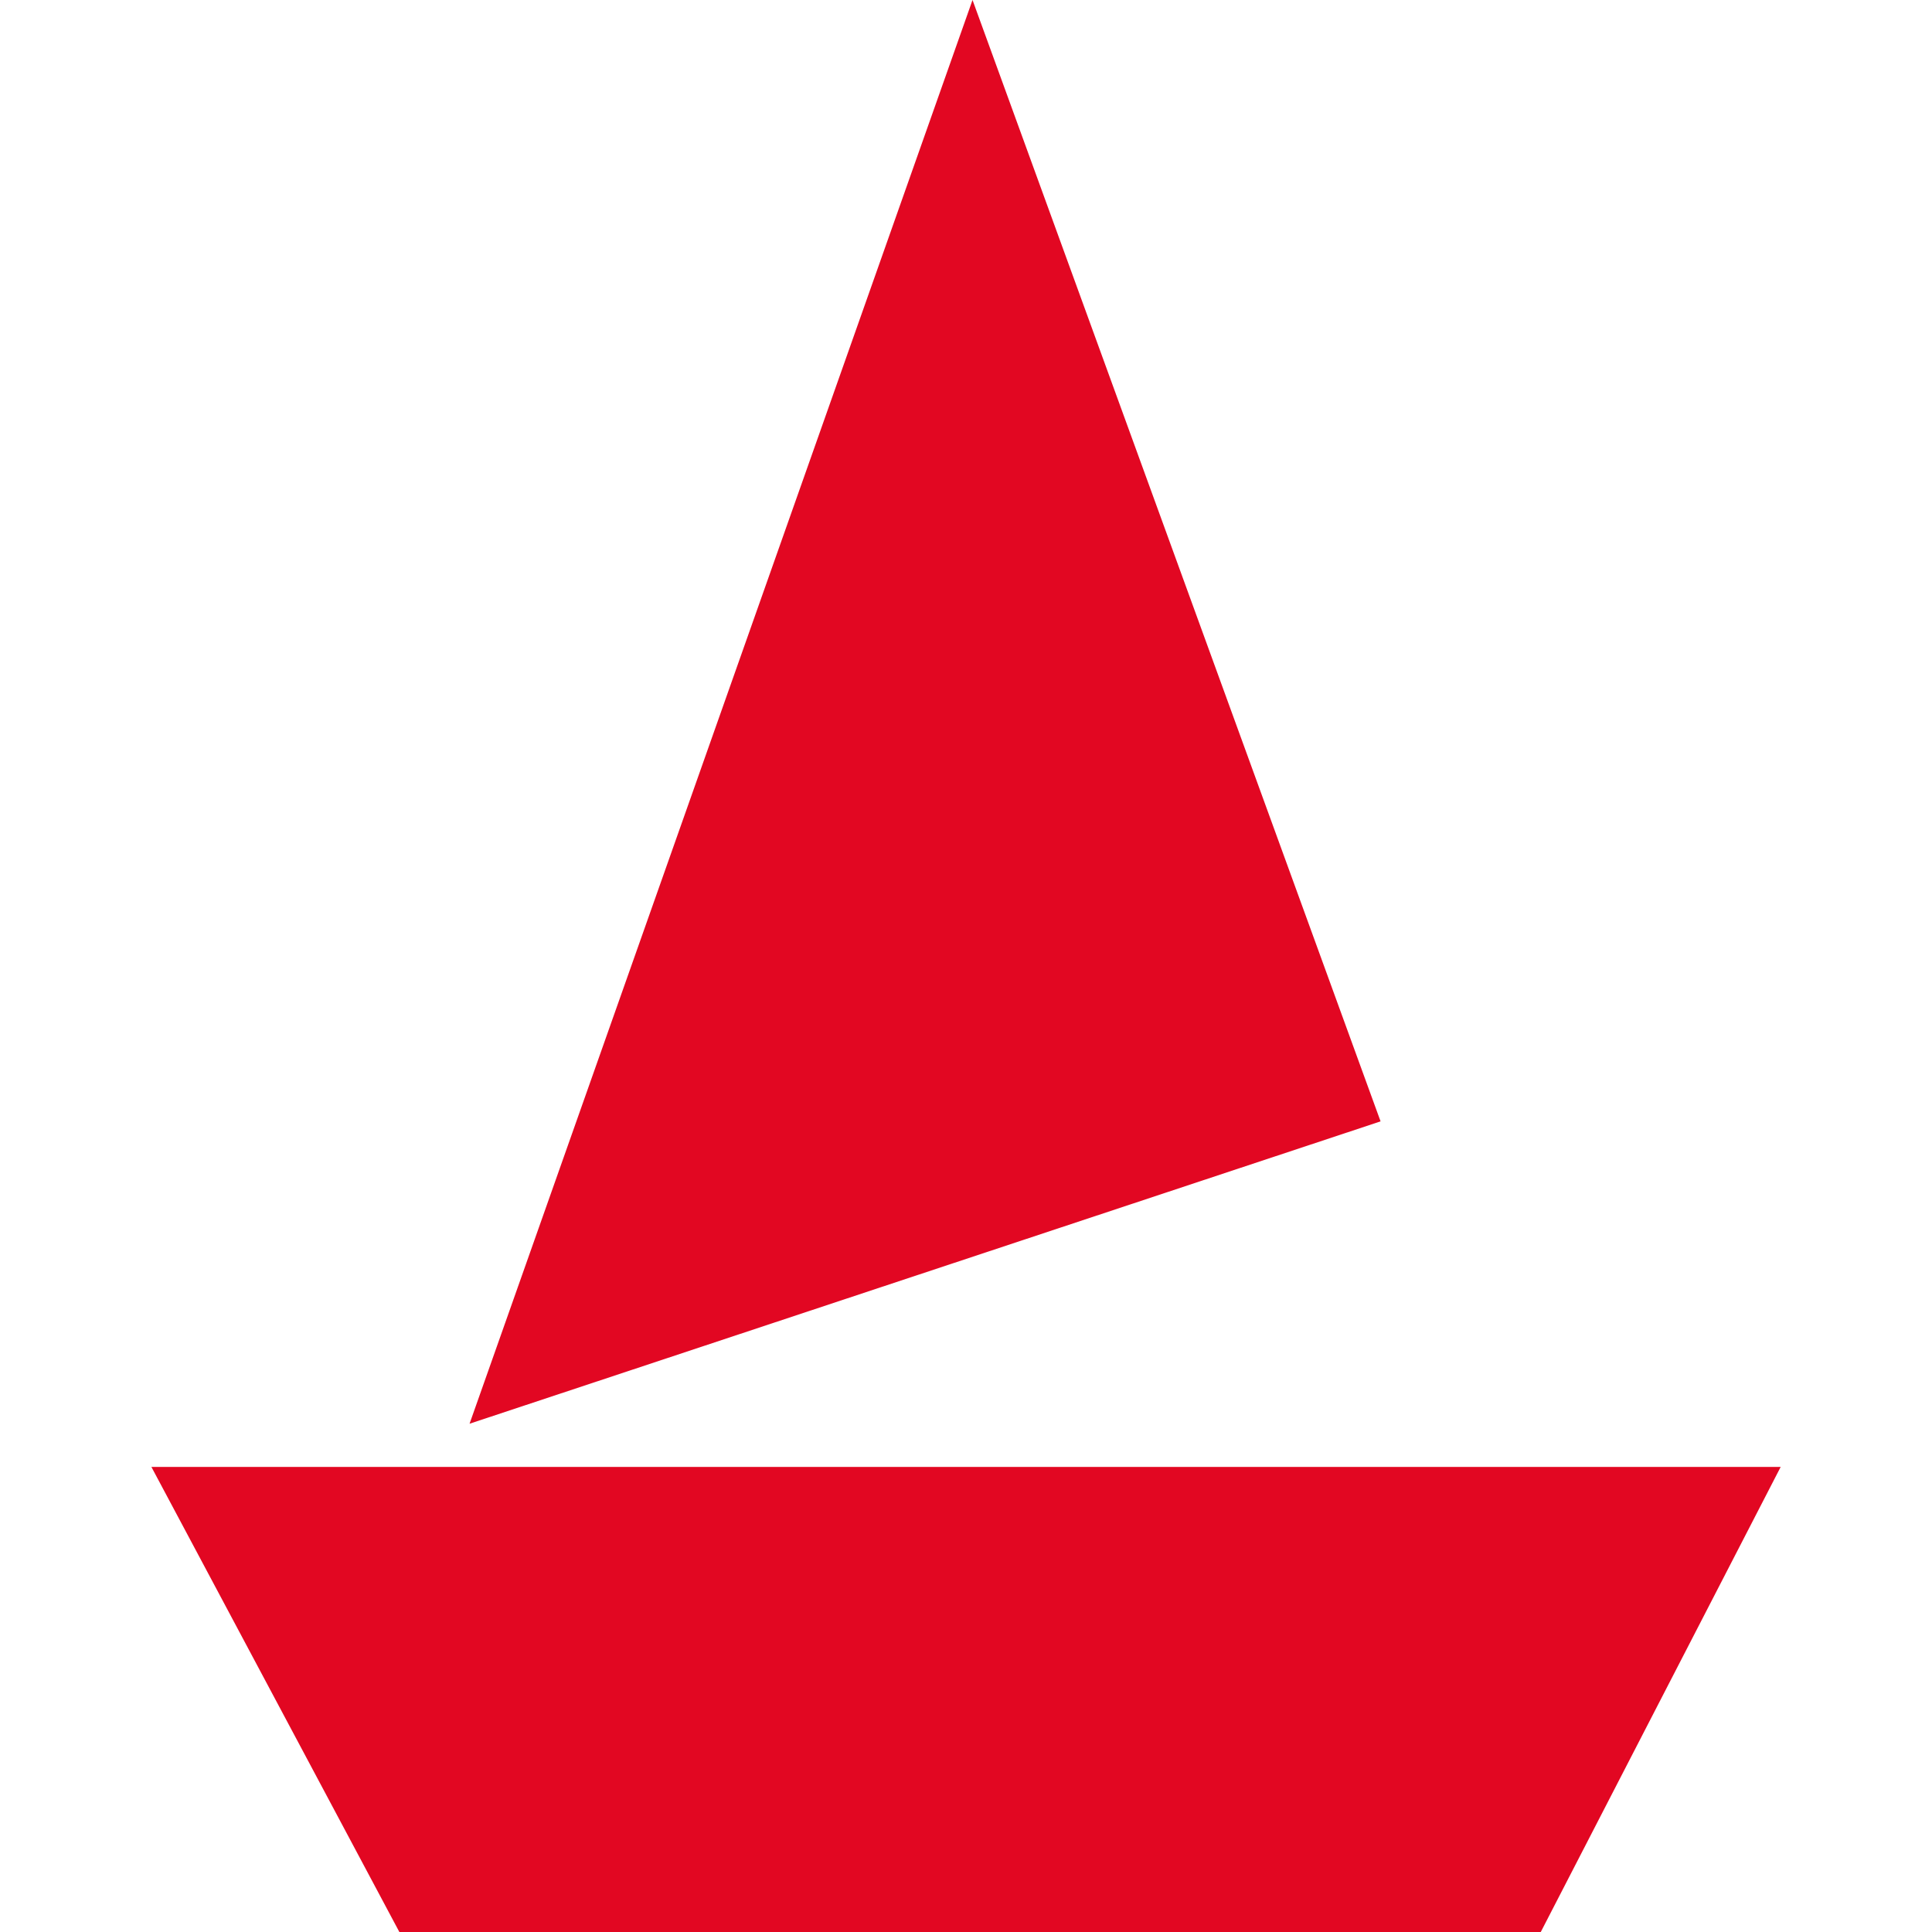
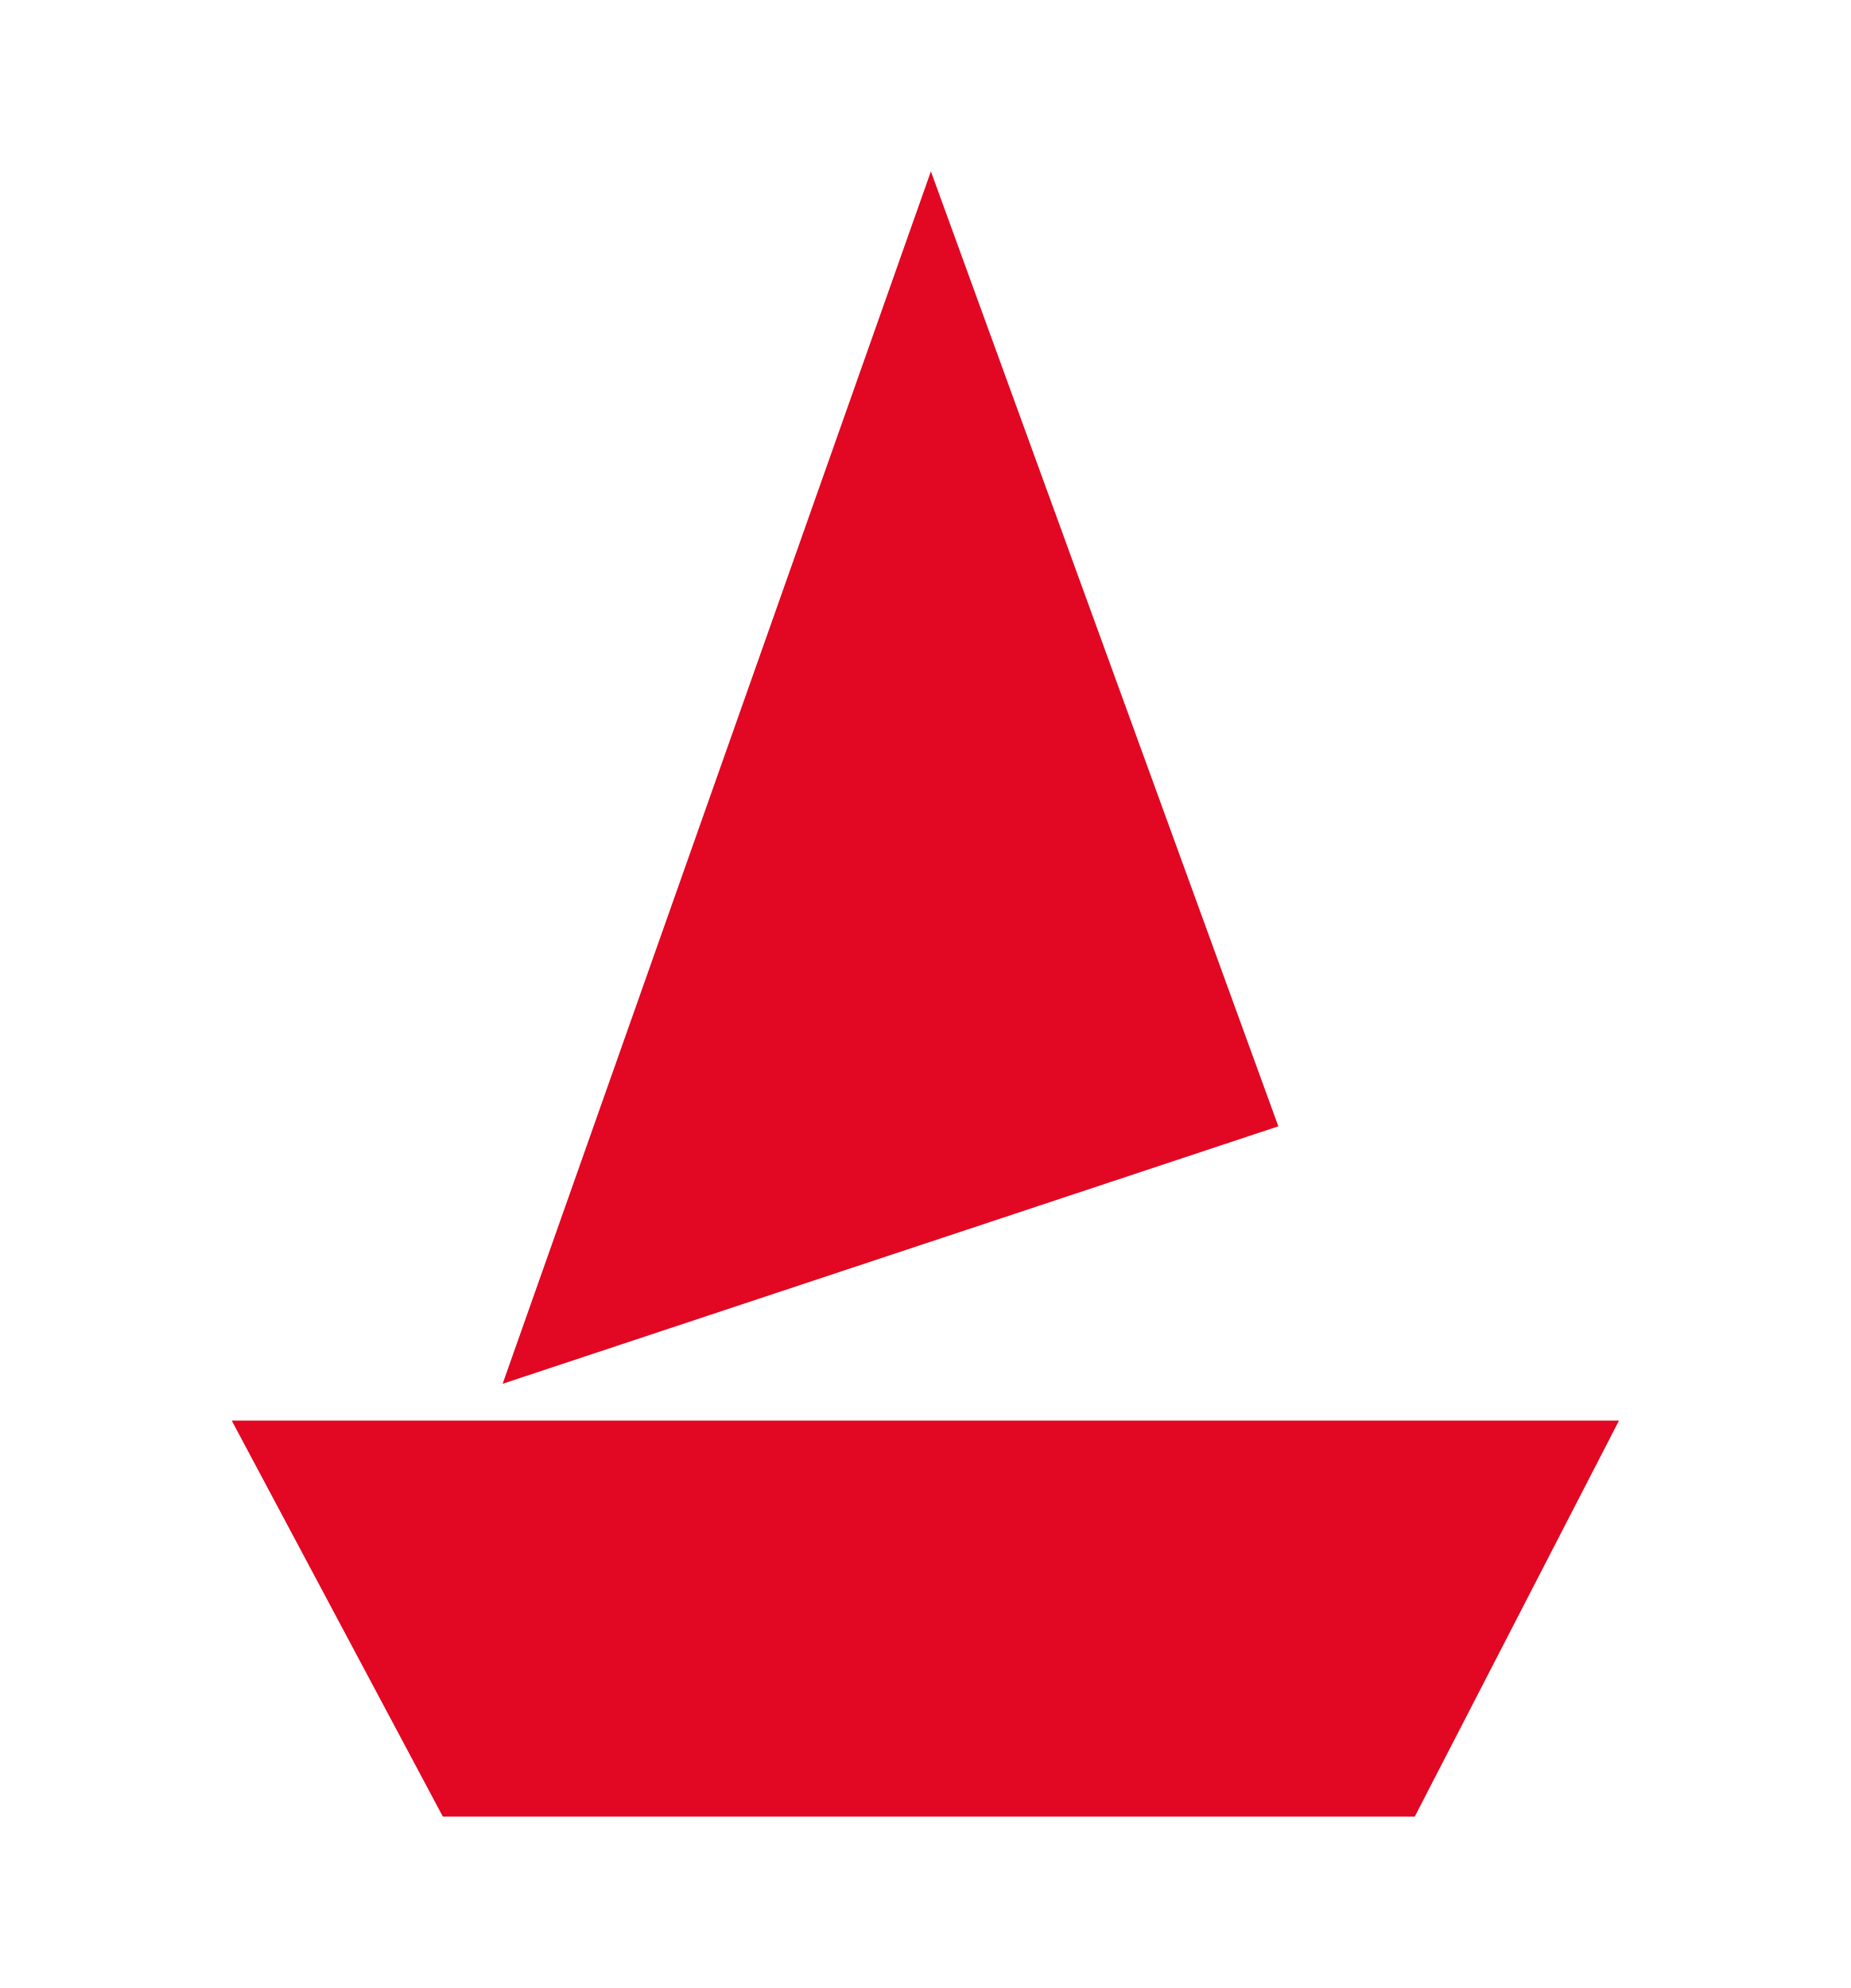
- <svg xmlns="http://www.w3.org/2000/svg" fill="#E20722" role="img" viewBox="0 0 24 24">
+ <svg xmlns="http://www.w3.org/2000/svg" fill="#E20722" role="img" viewBox="-1.5 -2.5 27 29">
  <path d="M12.081 0 5.833 17.686 17.15 13.93Zm-10.2 18.223L4.961 24H19.14l2.98-5.777z" />
</svg>
